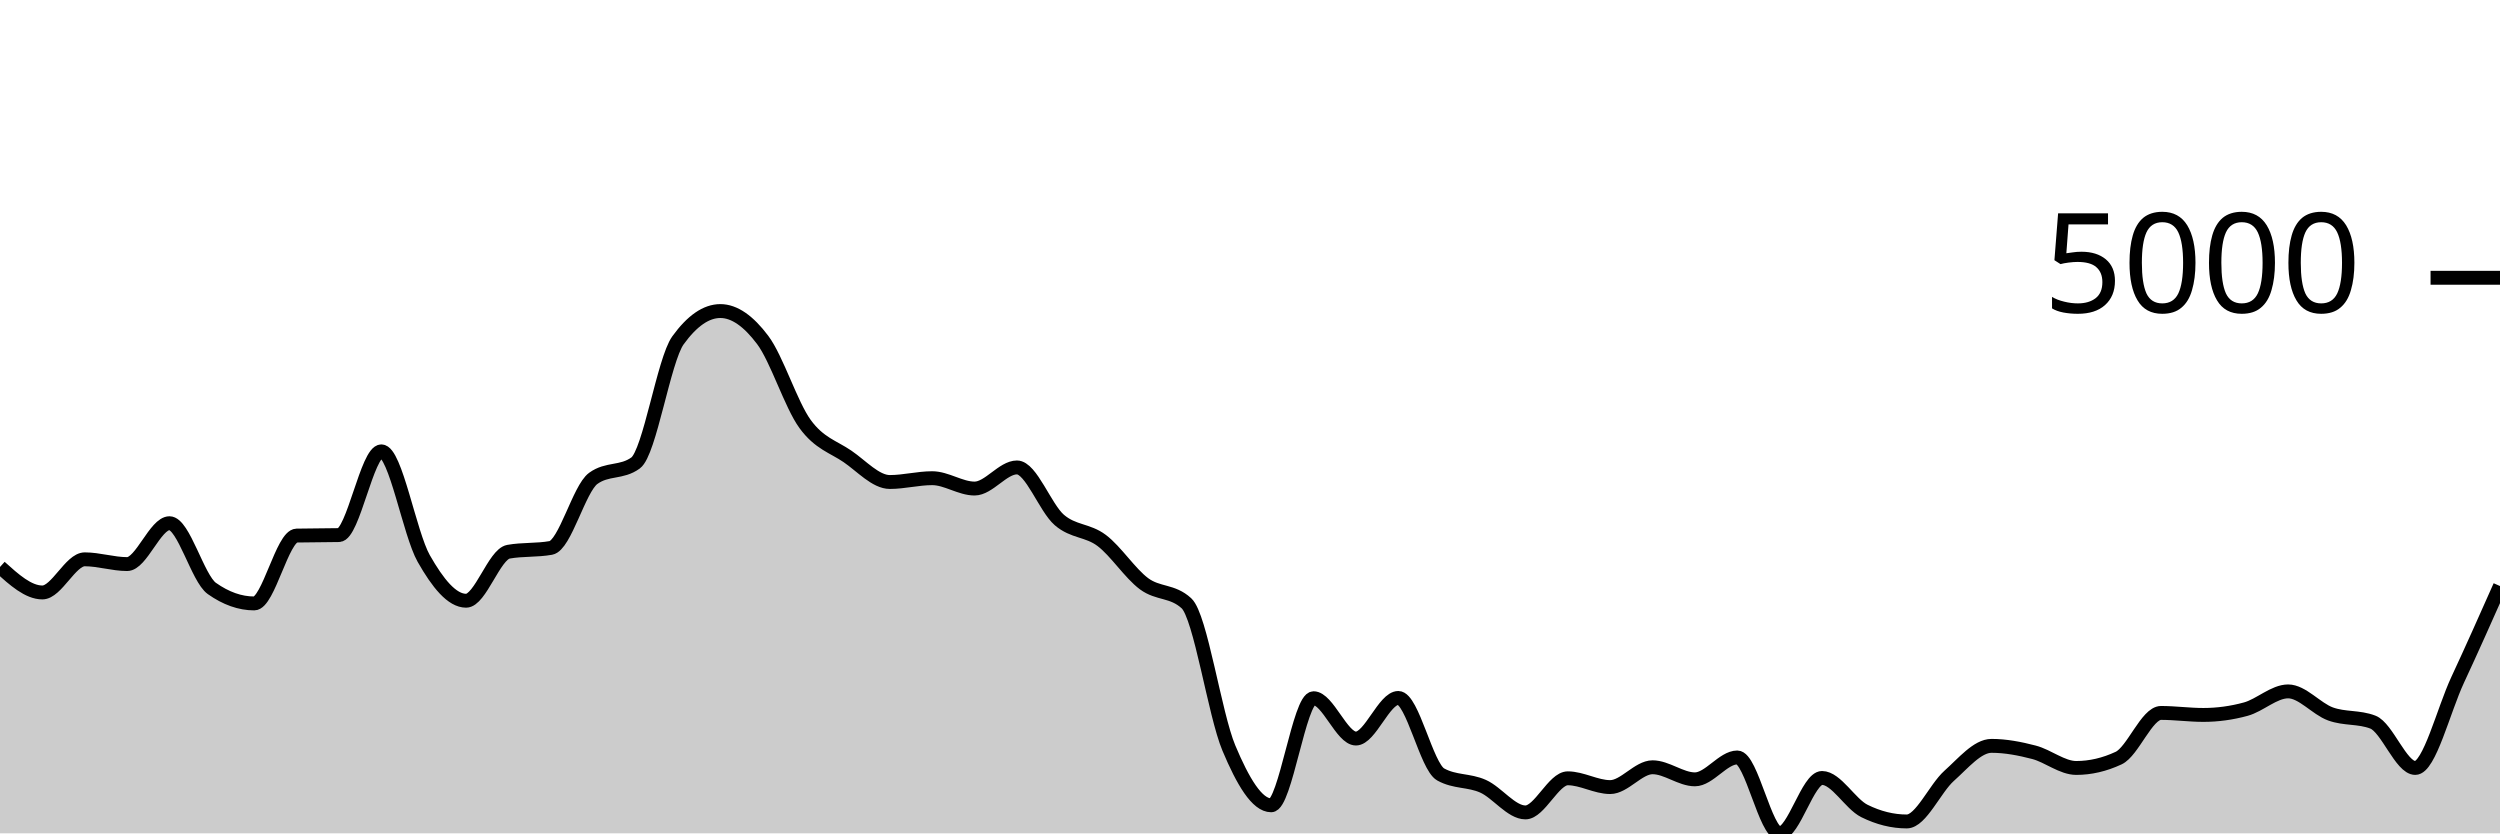
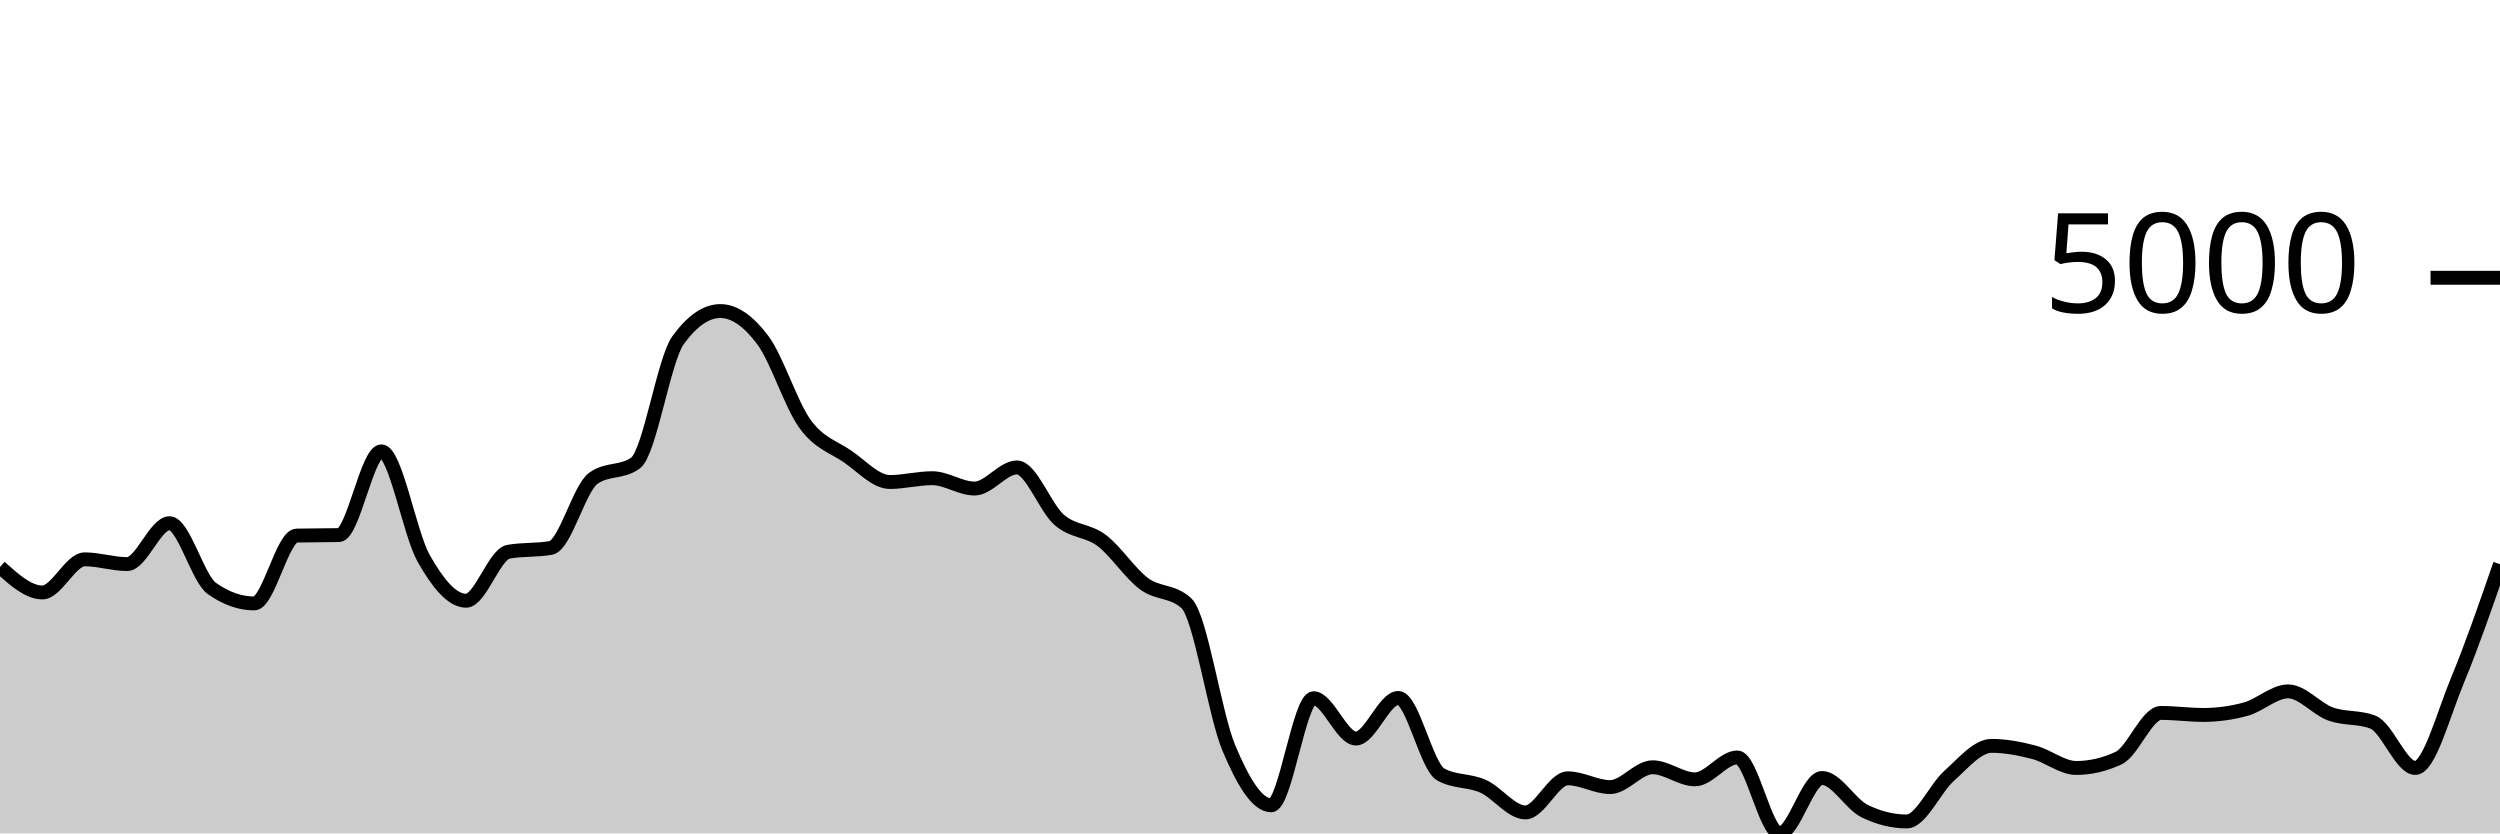
<svg xmlns="http://www.w3.org/2000/svg" viewBox="0 0 180 60">
  <g transform="translate(0,20)">
-     <path class="area" fill="rgba(0, 0, 0, 0.2)" d="M0,20.823C1.017,21.74,2.034,22.657,3.051,22.657C4.068,22.657,5.085,20.271,6.102,20.271C7.119,20.271,8.136,20.614,9.153,20.614C10.169,20.614,11.186,17.671,12.203,17.671C13.22,17.671,14.237,21.649,15.254,22.369C16.271,23.088,17.288,23.447,18.305,23.447C19.322,23.447,20.339,18.584,21.356,18.561C22.373,18.538,23.39,18.549,24.407,18.526C25.424,18.503,26.441,12.497,27.458,12.497C28.475,12.497,29.492,18.418,30.508,20.211C31.525,22.004,32.542,23.253,33.559,23.253C34.576,23.253,35.593,19.906,36.61,19.724C37.627,19.542,38.644,19.633,39.661,19.451C40.678,19.268,41.695,15.187,42.712,14.445C43.729,13.703,44.746,14.074,45.763,13.332C46.78,12.589,47.797,5.909,48.814,4.504C49.831,3.098,50.847,2.396,51.864,2.396C52.881,2.396,53.898,3.123,54.915,4.479C55.932,5.834,56.949,9.131,57.966,10.528C58.983,11.925,60,12.164,61.017,12.859C62.034,13.555,63.051,14.704,64.068,14.704C65.085,14.704,66.102,14.43,67.119,14.43C68.136,14.43,69.153,15.176,70.169,15.176C71.186,15.176,72.203,13.655,73.22,13.655C74.237,13.655,75.254,16.561,76.271,17.438C77.288,18.314,78.305,18.148,79.322,18.914C80.339,19.679,81.356,21.277,82.373,22.031C83.39,22.784,84.407,22.499,85.424,23.437C86.441,24.375,87.458,31.427,88.475,33.851C89.492,36.275,90.508,37.982,91.525,37.982C92.542,37.982,93.559,30.272,94.576,30.272C95.593,30.272,96.61,33.175,97.627,33.175C98.644,33.175,99.661,30.252,100.678,30.252C101.695,30.252,102.712,35.193,103.729,35.76C104.746,36.327,105.763,36.154,106.78,36.61C107.797,37.066,108.814,38.494,109.831,38.494C110.847,38.494,111.864,36.038,112.881,36.038C113.898,36.038,114.915,36.67,115.932,36.67C116.949,36.67,117.966,35.243,118.983,35.243C120,35.243,121.017,36.113,122.034,36.113C123.051,36.113,124.068,34.537,125.085,34.537C126.102,34.537,127.119,40,128.136,40C129.153,40,130.169,36.013,131.186,36.013C132.203,36.013,133.22,37.886,134.237,38.389C135.254,38.893,136.271,39.145,137.288,39.145C138.305,39.145,139.322,36.766,140.339,35.859C141.356,34.952,142.373,33.702,143.39,33.702C144.407,33.702,145.424,33.899,146.441,34.164C147.458,34.429,148.475,35.293,149.492,35.293C150.508,35.293,151.525,35.056,152.542,34.582C153.559,34.108,154.576,31.331,155.593,31.331C156.61,31.331,157.627,31.475,158.644,31.475C159.661,31.475,160.678,31.336,161.695,31.058C162.712,30.779,163.729,29.78,164.746,29.78C165.763,29.78,166.78,31.037,167.797,31.405C168.814,31.774,169.831,31.601,170.847,31.992C171.864,32.383,172.881,35.293,173.898,35.293C174.915,35.293,175.932,31.138,176.949,28.955C177.966,26.772,178.983,24.483,180,22.195L180,40C178.983,40,177.966,40,176.949,40C175.932,40,174.915,40,173.898,40C172.881,40,171.864,40,170.847,40C169.831,40,168.814,40,167.797,40C166.78,40,165.763,40,164.746,40C163.729,40,162.712,40,161.695,40C160.678,40,159.661,40,158.644,40C157.627,40,156.61,40,155.593,40C154.576,40,153.559,40,152.542,40C151.525,40,150.508,40,149.492,40C148.475,40,147.458,40,146.441,40C145.424,40,144.407,40,143.39,40C142.373,40,141.356,40,140.339,40C139.322,40,138.305,40,137.288,40C136.271,40,135.254,40,134.237,40C133.22,40,132.203,40,131.186,40C130.169,40,129.153,40,128.136,40C127.119,40,126.102,40,125.085,40C124.068,40,123.051,40,122.034,40C121.017,40,120,40,118.983,40C117.966,40,116.949,40,115.932,40C114.915,40,113.898,40,112.881,40C111.864,40,110.847,40,109.831,40C108.814,40,107.797,40,106.78,40C105.763,40,104.746,40,103.729,40C102.712,40,101.695,40,100.678,40C99.661,40,98.644,40,97.627,40C96.61,40,95.593,40,94.576,40C93.559,40,92.542,40,91.525,40C90.508,40,89.492,40,88.475,40C87.458,40,86.441,40,85.424,40C84.407,40,83.39,40,82.373,40C81.356,40,80.339,40,79.322,40C78.305,40,77.288,40,76.271,40C75.254,40,74.237,40,73.22,40C72.203,40,71.186,40,70.169,40C69.153,40,68.136,40,67.119,40C66.102,40,65.085,40,64.068,40C63.051,40,62.034,40,61.017,40C60,40,58.983,40,57.966,40C56.949,40,55.932,40,54.915,40C53.898,40,52.881,40,51.864,40C50.847,40,49.831,40,48.814,40C47.797,40,46.78,40,45.763,40C44.746,40,43.729,40,42.712,40C41.695,40,40.678,40,39.661,40C38.644,40,37.627,40,36.61,40C35.593,40,34.576,40,33.559,40C32.542,40,31.525,40,30.508,40C29.492,40,28.475,40,27.458,40C26.441,40,25.424,40,24.407,40C23.39,40,22.373,40,21.356,40C20.339,40,19.322,40,18.305,40C17.288,40,16.271,40,15.254,40C14.237,40,13.22,40,12.203,40C11.186,40,10.169,40,9.153,40C8.136,40,7.119,40,6.102,40C5.085,40,4.068,40,3.051,40C2.034,40,1.017,40,0,40Z" />
-     <path class="line" stroke="black" fill="none" d="M0,20.823C1.017,21.74,2.034,22.657,3.051,22.657C4.068,22.657,5.085,20.271,6.102,20.271C7.119,20.271,8.136,20.614,9.153,20.614C10.169,20.614,11.186,17.671,12.203,17.671C13.22,17.671,14.237,21.649,15.254,22.369C16.271,23.088,17.288,23.447,18.305,23.447C19.322,23.447,20.339,18.584,21.356,18.561C22.373,18.538,23.39,18.549,24.407,18.526C25.424,18.503,26.441,12.497,27.458,12.497C28.475,12.497,29.492,18.418,30.508,20.211C31.525,22.004,32.542,23.253,33.559,23.253C34.576,23.253,35.593,19.906,36.61,19.724C37.627,19.542,38.644,19.633,39.661,19.451C40.678,19.268,41.695,15.187,42.712,14.445C43.729,13.703,44.746,14.074,45.763,13.332C46.78,12.589,47.797,5.909,48.814,4.504C49.831,3.098,50.847,2.396,51.864,2.396C52.881,2.396,53.898,3.123,54.915,4.479C55.932,5.834,56.949,9.131,57.966,10.528C58.983,11.925,60,12.164,61.017,12.859C62.034,13.555,63.051,14.704,64.068,14.704C65.085,14.704,66.102,14.43,67.119,14.43C68.136,14.43,69.153,15.176,70.169,15.176C71.186,15.176,72.203,13.655,73.22,13.655C74.237,13.655,75.254,16.561,76.271,17.438C77.288,18.314,78.305,18.148,79.322,18.914C80.339,19.679,81.356,21.277,82.373,22.031C83.39,22.784,84.407,22.499,85.424,23.437C86.441,24.375,87.458,31.427,88.475,33.851C89.492,36.275,90.508,37.982,91.525,37.982C92.542,37.982,93.559,30.272,94.576,30.272C95.593,30.272,96.61,33.175,97.627,33.175C98.644,33.175,99.661,30.252,100.678,30.252C101.695,30.252,102.712,35.193,103.729,35.76C104.746,36.327,105.763,36.154,106.78,36.61C107.797,37.066,108.814,38.494,109.831,38.494C110.847,38.494,111.864,36.038,112.881,36.038C113.898,36.038,114.915,36.67,115.932,36.67C116.949,36.67,117.966,35.243,118.983,35.243C120,35.243,121.017,36.113,122.034,36.113C123.051,36.113,124.068,34.537,125.085,34.537C126.102,34.537,127.119,40,128.136,40C129.153,40,130.169,36.013,131.186,36.013C132.203,36.013,133.22,37.886,134.237,38.389C135.254,38.893,136.271,39.145,137.288,39.145C138.305,39.145,139.322,36.766,140.339,35.859C141.356,34.952,142.373,33.702,143.39,33.702C144.407,33.702,145.424,33.899,146.441,34.164C147.458,34.429,148.475,35.293,149.492,35.293C150.508,35.293,151.525,35.056,152.542,34.582C153.559,34.108,154.576,31.331,155.593,31.331C156.61,31.331,157.627,31.475,158.644,31.475C159.661,31.475,160.678,31.336,161.695,31.058C162.712,30.779,163.729,29.78,164.746,29.78C165.763,29.78,166.78,31.037,167.797,31.405C168.814,31.774,169.831,31.601,170.847,31.992C171.864,32.383,172.881,35.293,173.898,35.293C174.915,35.293,175.932,31.138,176.949,28.955C177.966,26.772,178.983,24.483,180,22.195" />
+     <path class="area" fill="rgba(0, 0, 0, 0.2)" d="M0,20.823C1.017,21.74,2.034,22.657,3.051,22.657C4.068,22.657,5.085,20.271,6.102,20.271C7.119,20.271,8.136,20.614,9.153,20.614C10.169,20.614,11.186,17.671,12.203,17.671C13.22,17.671,14.237,21.649,15.254,22.369C16.271,23.088,17.288,23.447,18.305,23.447C19.322,23.447,20.339,18.584,21.356,18.561C22.373,18.538,23.39,18.549,24.407,18.526C25.424,18.503,26.441,12.497,27.458,12.497C28.475,12.497,29.492,18.418,30.508,20.211C31.525,22.004,32.542,23.253,33.559,23.253C34.576,23.253,35.593,19.906,36.61,19.724C37.627,19.542,38.644,19.633,39.661,19.451C40.678,19.268,41.695,15.187,42.712,14.445C43.729,13.703,44.746,14.074,45.763,13.332C46.78,12.589,47.797,5.909,48.814,4.504C49.831,3.098,50.847,2.396,51.864,2.396C52.881,2.396,53.898,3.123,54.915,4.479C55.932,5.834,56.949,9.131,57.966,10.528C58.983,11.925,60,12.164,61.017,12.859C62.034,13.555,63.051,14.704,64.068,14.704C65.085,14.704,66.102,14.43,67.119,14.43C68.136,14.43,69.153,15.176,70.169,15.176C71.186,15.176,72.203,13.655,73.22,13.655C74.237,13.655,75.254,16.561,76.271,17.438C77.288,18.314,78.305,18.148,79.322,18.914C80.339,19.679,81.356,21.277,82.373,22.031C83.39,22.784,84.407,22.499,85.424,23.437C86.441,24.375,87.458,31.427,88.475,33.851C89.492,36.275,90.508,37.982,91.525,37.982C92.542,37.982,93.559,30.272,94.576,30.272C95.593,30.272,96.61,33.175,97.627,33.175C98.644,33.175,99.661,30.252,100.678,30.252C101.695,30.252,102.712,35.193,103.729,35.76C104.746,36.327,105.763,36.154,106.78,36.61C107.797,37.066,108.814,38.494,109.831,38.494C110.847,38.494,111.864,36.038,112.881,36.038C113.898,36.038,114.915,36.67,115.932,36.67C116.949,36.67,117.966,35.243,118.983,35.243C120,35.243,121.017,36.113,122.034,36.113C123.051,36.113,124.068,34.537,125.085,34.537C126.102,34.537,127.119,40,128.136,40C129.153,40,130.169,36.013,131.186,36.013C132.203,36.013,133.22,37.886,134.237,38.389C135.254,38.893,136.271,39.145,137.288,39.145C138.305,39.145,139.322,36.766,140.339,35.859C141.356,34.952,142.373,33.702,143.39,33.702C144.407,33.702,145.424,33.899,146.441,34.164C147.458,34.429,148.475,35.293,149.492,35.293C150.508,35.293,151.525,35.056,152.542,34.582C153.559,34.108,154.576,31.331,155.593,31.331C156.61,31.331,157.627,31.475,158.644,31.475C159.661,31.475,160.678,31.336,161.695,31.058C162.712,30.779,163.729,29.78,164.746,29.78C165.763,29.78,166.78,31.037,167.797,31.405C168.814,31.774,169.831,31.601,170.847,31.992C171.864,32.383,172.881,35.293,173.898,35.293C174.915,35.293,175.932,31.4,176.949,28.955C177.966,26.51,178.983,23.567,180,20.624L180,40C178.983,40,177.966,40,176.949,40C175.932,40,174.915,40,173.898,40C172.881,40,171.864,40,170.847,40C169.831,40,168.814,40,167.797,40C166.78,40,165.763,40,164.746,40C163.729,40,162.712,40,161.695,40C160.678,40,159.661,40,158.644,40C157.627,40,156.61,40,155.593,40C154.576,40,153.559,40,152.542,40C151.525,40,150.508,40,149.492,40C148.475,40,147.458,40,146.441,40C145.424,40,144.407,40,143.39,40C142.373,40,141.356,40,140.339,40C139.322,40,138.305,40,137.288,40C136.271,40,135.254,40,134.237,40C133.22,40,132.203,40,131.186,40C130.169,40,129.153,40,128.136,40C127.119,40,126.102,40,125.085,40C124.068,40,123.051,40,122.034,40C121.017,40,120,40,118.983,40C117.966,40,116.949,40,115.932,40C114.915,40,113.898,40,112.881,40C111.864,40,110.847,40,109.831,40C108.814,40,107.797,40,106.78,40C105.763,40,104.746,40,103.729,40C102.712,40,101.695,40,100.678,40C99.661,40,98.644,40,97.627,40C96.61,40,95.593,40,94.576,40C93.559,40,92.542,40,91.525,40C90.508,40,89.492,40,88.475,40C87.458,40,86.441,40,85.424,40C84.407,40,83.39,40,82.373,40C81.356,40,80.339,40,79.322,40C78.305,40,77.288,40,76.271,40C75.254,40,74.237,40,73.22,40C72.203,40,71.186,40,70.169,40C69.153,40,68.136,40,67.119,40C66.102,40,65.085,40,64.068,40C63.051,40,62.034,40,61.017,40C60,40,58.983,40,57.966,40C56.949,40,55.932,40,54.915,40C53.898,40,52.881,40,51.864,40C50.847,40,49.831,40,48.814,40C47.797,40,46.78,40,45.763,40C44.746,40,43.729,40,42.712,40C41.695,40,40.678,40,39.661,40C38.644,40,37.627,40,36.61,40C35.593,40,34.576,40,33.559,40C32.542,40,31.525,40,30.508,40C29.492,40,28.475,40,27.458,40C26.441,40,25.424,40,24.407,40C23.39,40,22.373,40,21.356,40C20.339,40,19.322,40,18.305,40C17.288,40,16.271,40,15.254,40C14.237,40,13.22,40,12.203,40C11.186,40,10.169,40,9.153,40C8.136,40,7.119,40,6.102,40C5.085,40,4.068,40,3.051,40C2.034,40,1.017,40,0,40Z" />
+     <path class="line" stroke="black" fill="none" d="M0,20.823C1.017,21.74,2.034,22.657,3.051,22.657C4.068,22.657,5.085,20.271,6.102,20.271C7.119,20.271,8.136,20.614,9.153,20.614C10.169,20.614,11.186,17.671,12.203,17.671C13.22,17.671,14.237,21.649,15.254,22.369C16.271,23.088,17.288,23.447,18.305,23.447C19.322,23.447,20.339,18.584,21.356,18.561C22.373,18.538,23.39,18.549,24.407,18.526C25.424,18.503,26.441,12.497,27.458,12.497C28.475,12.497,29.492,18.418,30.508,20.211C31.525,22.004,32.542,23.253,33.559,23.253C34.576,23.253,35.593,19.906,36.61,19.724C37.627,19.542,38.644,19.633,39.661,19.451C40.678,19.268,41.695,15.187,42.712,14.445C43.729,13.703,44.746,14.074,45.763,13.332C46.78,12.589,47.797,5.909,48.814,4.504C49.831,3.098,50.847,2.396,51.864,2.396C52.881,2.396,53.898,3.123,54.915,4.479C55.932,5.834,56.949,9.131,57.966,10.528C58.983,11.925,60,12.164,61.017,12.859C62.034,13.555,63.051,14.704,64.068,14.704C65.085,14.704,66.102,14.43,67.119,14.43C68.136,14.43,69.153,15.176,70.169,15.176C71.186,15.176,72.203,13.655,73.22,13.655C74.237,13.655,75.254,16.561,76.271,17.438C77.288,18.314,78.305,18.148,79.322,18.914C80.339,19.679,81.356,21.277,82.373,22.031C83.39,22.784,84.407,22.499,85.424,23.437C86.441,24.375,87.458,31.427,88.475,33.851C89.492,36.275,90.508,37.982,91.525,37.982C92.542,37.982,93.559,30.272,94.576,30.272C95.593,30.272,96.61,33.175,97.627,33.175C98.644,33.175,99.661,30.252,100.678,30.252C101.695,30.252,102.712,35.193,103.729,35.76C104.746,36.327,105.763,36.154,106.78,36.61C107.797,37.066,108.814,38.494,109.831,38.494C110.847,38.494,111.864,36.038,112.881,36.038C113.898,36.038,114.915,36.67,115.932,36.67C116.949,36.67,117.966,35.243,118.983,35.243C120,35.243,121.017,36.113,122.034,36.113C123.051,36.113,124.068,34.537,125.085,34.537C126.102,34.537,127.119,40,128.136,40C129.153,40,130.169,36.013,131.186,36.013C132.203,36.013,133.22,37.886,134.237,38.389C135.254,38.893,136.271,39.145,137.288,39.145C138.305,39.145,139.322,36.766,140.339,35.859C141.356,34.952,142.373,33.702,143.39,33.702C144.407,33.702,145.424,33.899,146.441,34.164C147.458,34.429,148.475,35.293,149.492,35.293C150.508,35.293,151.525,35.056,152.542,34.582C153.559,34.108,154.576,31.331,155.593,31.331C156.61,31.331,157.627,31.475,158.644,31.475C159.661,31.475,160.678,31.336,161.695,31.058C162.712,30.779,163.729,29.78,164.746,29.78C165.763,29.78,166.78,31.037,167.797,31.405C168.814,31.774,169.831,31.601,170.847,31.992C171.864,32.383,172.881,35.293,173.898,35.293C174.915,35.293,175.932,31.4,176.949,28.955C177.966,26.51,178.983,23.567,180,20.624" />
    <path class="axis-ceiling" stroke-width="1" stroke="black" fill="none" d="M175,0L180,0" />
    <text class="axis-ceiling-label" font-family="sans-serif" text-anchor="end" font-size="10px" x="170" y="2.5">5000</text>
  </g>
</svg>
